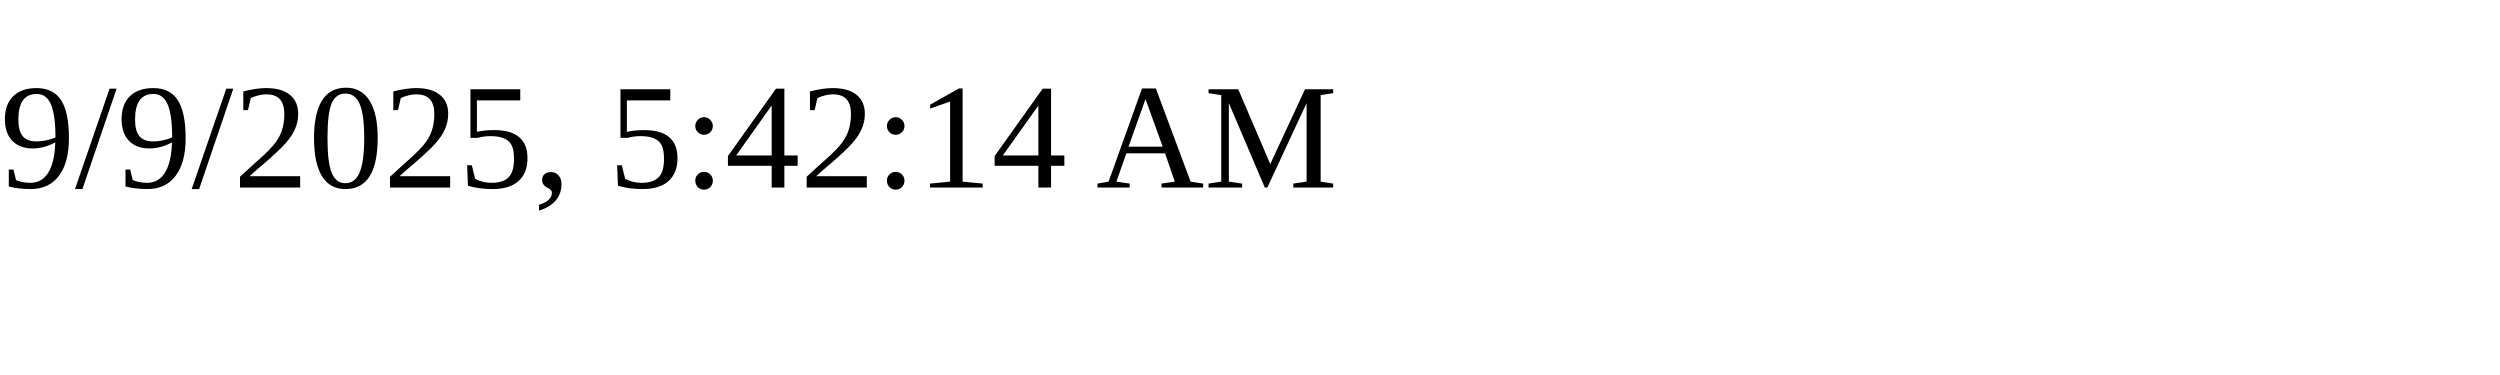
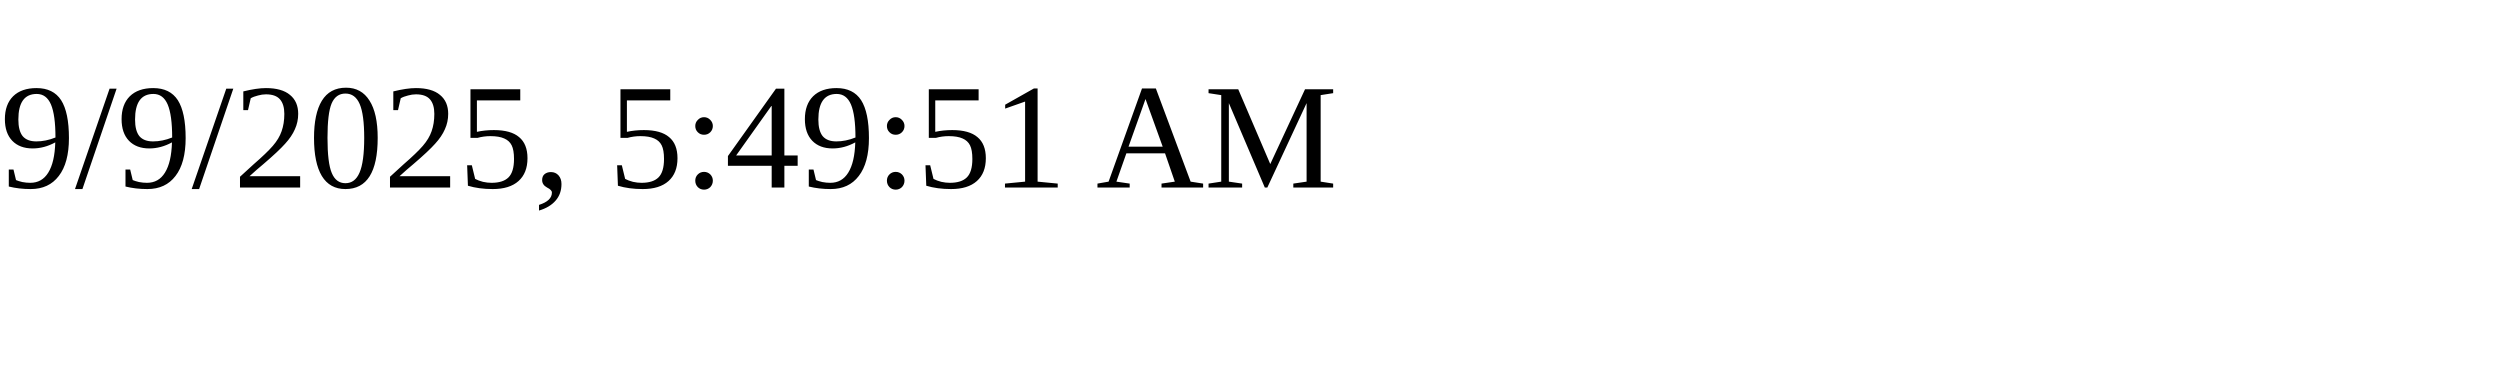
<svg xmlns="http://www.w3.org/2000/svg" height="30" width="200">
-   <text x="0" y="15">9/9/2025, 5:42:14 AM</text>
+   <text x="0" y="15">9/9/2025, 5:49:51 AM</text>
</svg>
